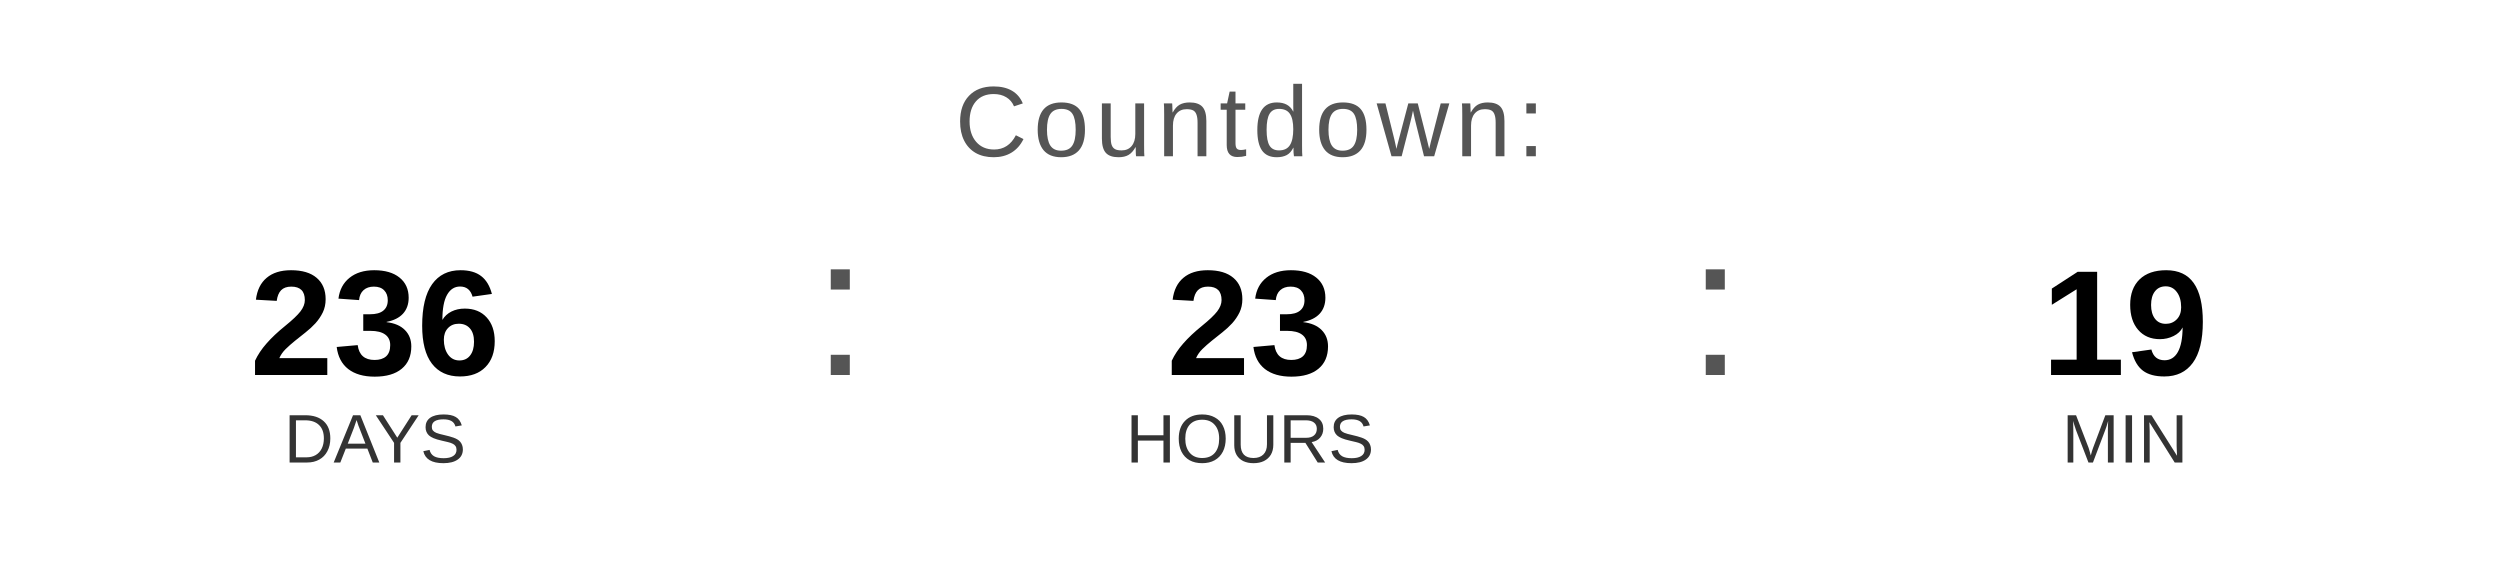
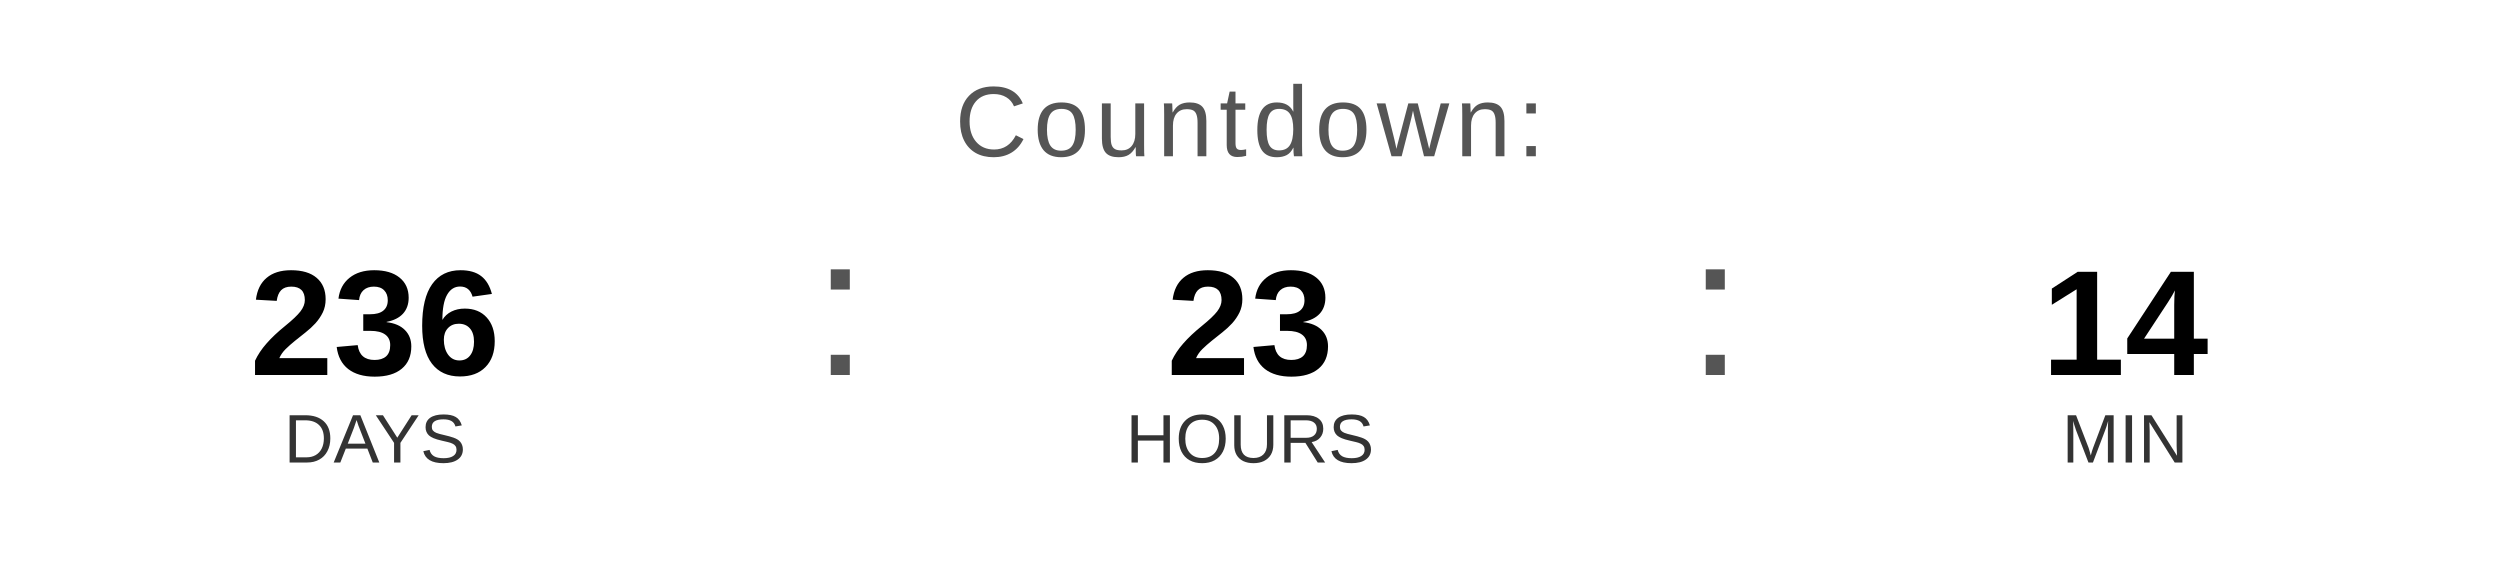
<svg xmlns="http://www.w3.org/2000/svg" width="400" height="90" viewBox="0 0 400 90">
  <text x="200" y="25" font-family="Arial, Helvetica, sans-serif" font-size="16" fill="#555555" text-anchor="middle" letter-spacing="1">
    Countdown:
  </text>
  <text x="60" y="60" font-family="Arial, Helvetica, sans-serif" font-size="24" font-weight="bold" fill="#000000" text-anchor="middle">236</text>
  <text x="60" y="74" font-family="Arial, Helvetica, sans-serif" font-size="11" fill="#333333" text-anchor="middle">DAYS</text>
  <text x="130" y="60" font-family="Arial, sans-serif" font-size="32" fill="#555555">:</text>
  <text x="200" y="60" font-family="Arial, Helvetica, sans-serif" font-size="24" font-weight="bold" fill="#000000" text-anchor="middle">23</text>
  <text x="200" y="74" font-family="Arial, Helvetica, sans-serif" font-size="11" fill="#333333" text-anchor="middle">HOURS</text>
  <text x="270" y="60" font-family="Arial, sans-serif" font-size="32" fill="#555555">:</text>
-   <text x="340" y="60" font-family="Arial, Helvetica, sans-serif" font-size="24" font-weight="bold" fill="#000000" text-anchor="middle">19</text>
+   <text x="340" y="60" font-family="Arial, Helvetica, sans-serif" font-size="24" font-weight="bold" fill="#000000" text-anchor="middle">14</text>
  <text x="340" y="74" font-family="Arial, Helvetica, sans-serif" font-size="11" fill="#333333" text-anchor="middle">MIN</text>
</svg>
